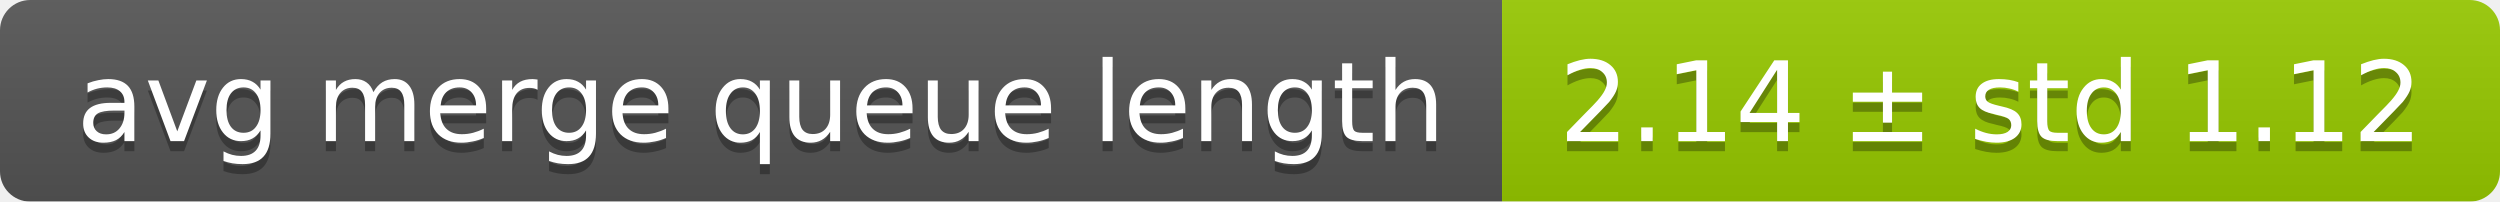
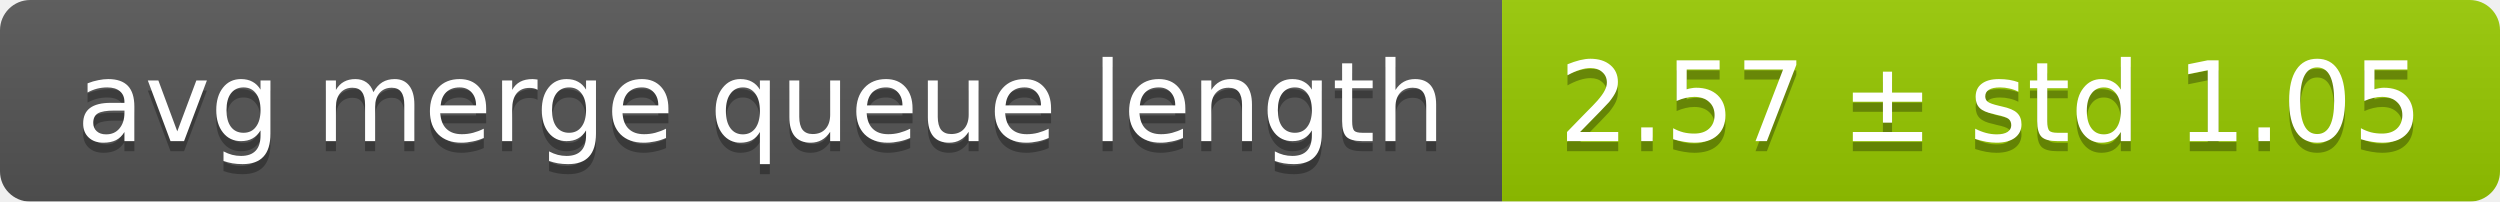
<svg xmlns="http://www.w3.org/2000/svg" width="248" height="20">
  <linearGradient id="smooth" x2="0" y2="100%">
    <stop offset="0" stop-color="#bbb" stop-opacity=".1" />
    <stop offset="1" stop-opacity=".1" />
  </linearGradient>
  <mask id="round">
    <rect width="248" height="20" rx="3" fill="#fff" />
  </mask>
  <g mask="url(#round)">
    <rect width="149" height="20" fill="#555" />
    <rect x="149" width="99" height="20" fill="#97ca00" />
    <rect width="248" height="20" fill="url(#smooth)" />
  </g>
  <g fill="#fff" text-anchor="middle" font-family="DejaVu Sans,Verdana,Geneva,sans-serif" font-size="11">
    <text x="75.5" y="15" fill="#010101" fill-opacity=".3">avg merge queue length</text>
    <text x="75.5" y="14">avg merge queue length</text>
-     <text x="197.5" y="15" fill="#010101" fill-opacity=".3">2.14 ± std 1.12</text>
-     <text x="197.5" y="14">2.14 ± std 1.12</text>
+     <text x="197.5" y="15" fill="#010101" fill-opacity=".3">2.57 ± std 1.05</text>
+     <text x="197.5" y="14">2.57 ± std 1.05</text>
  </g>
</svg>
